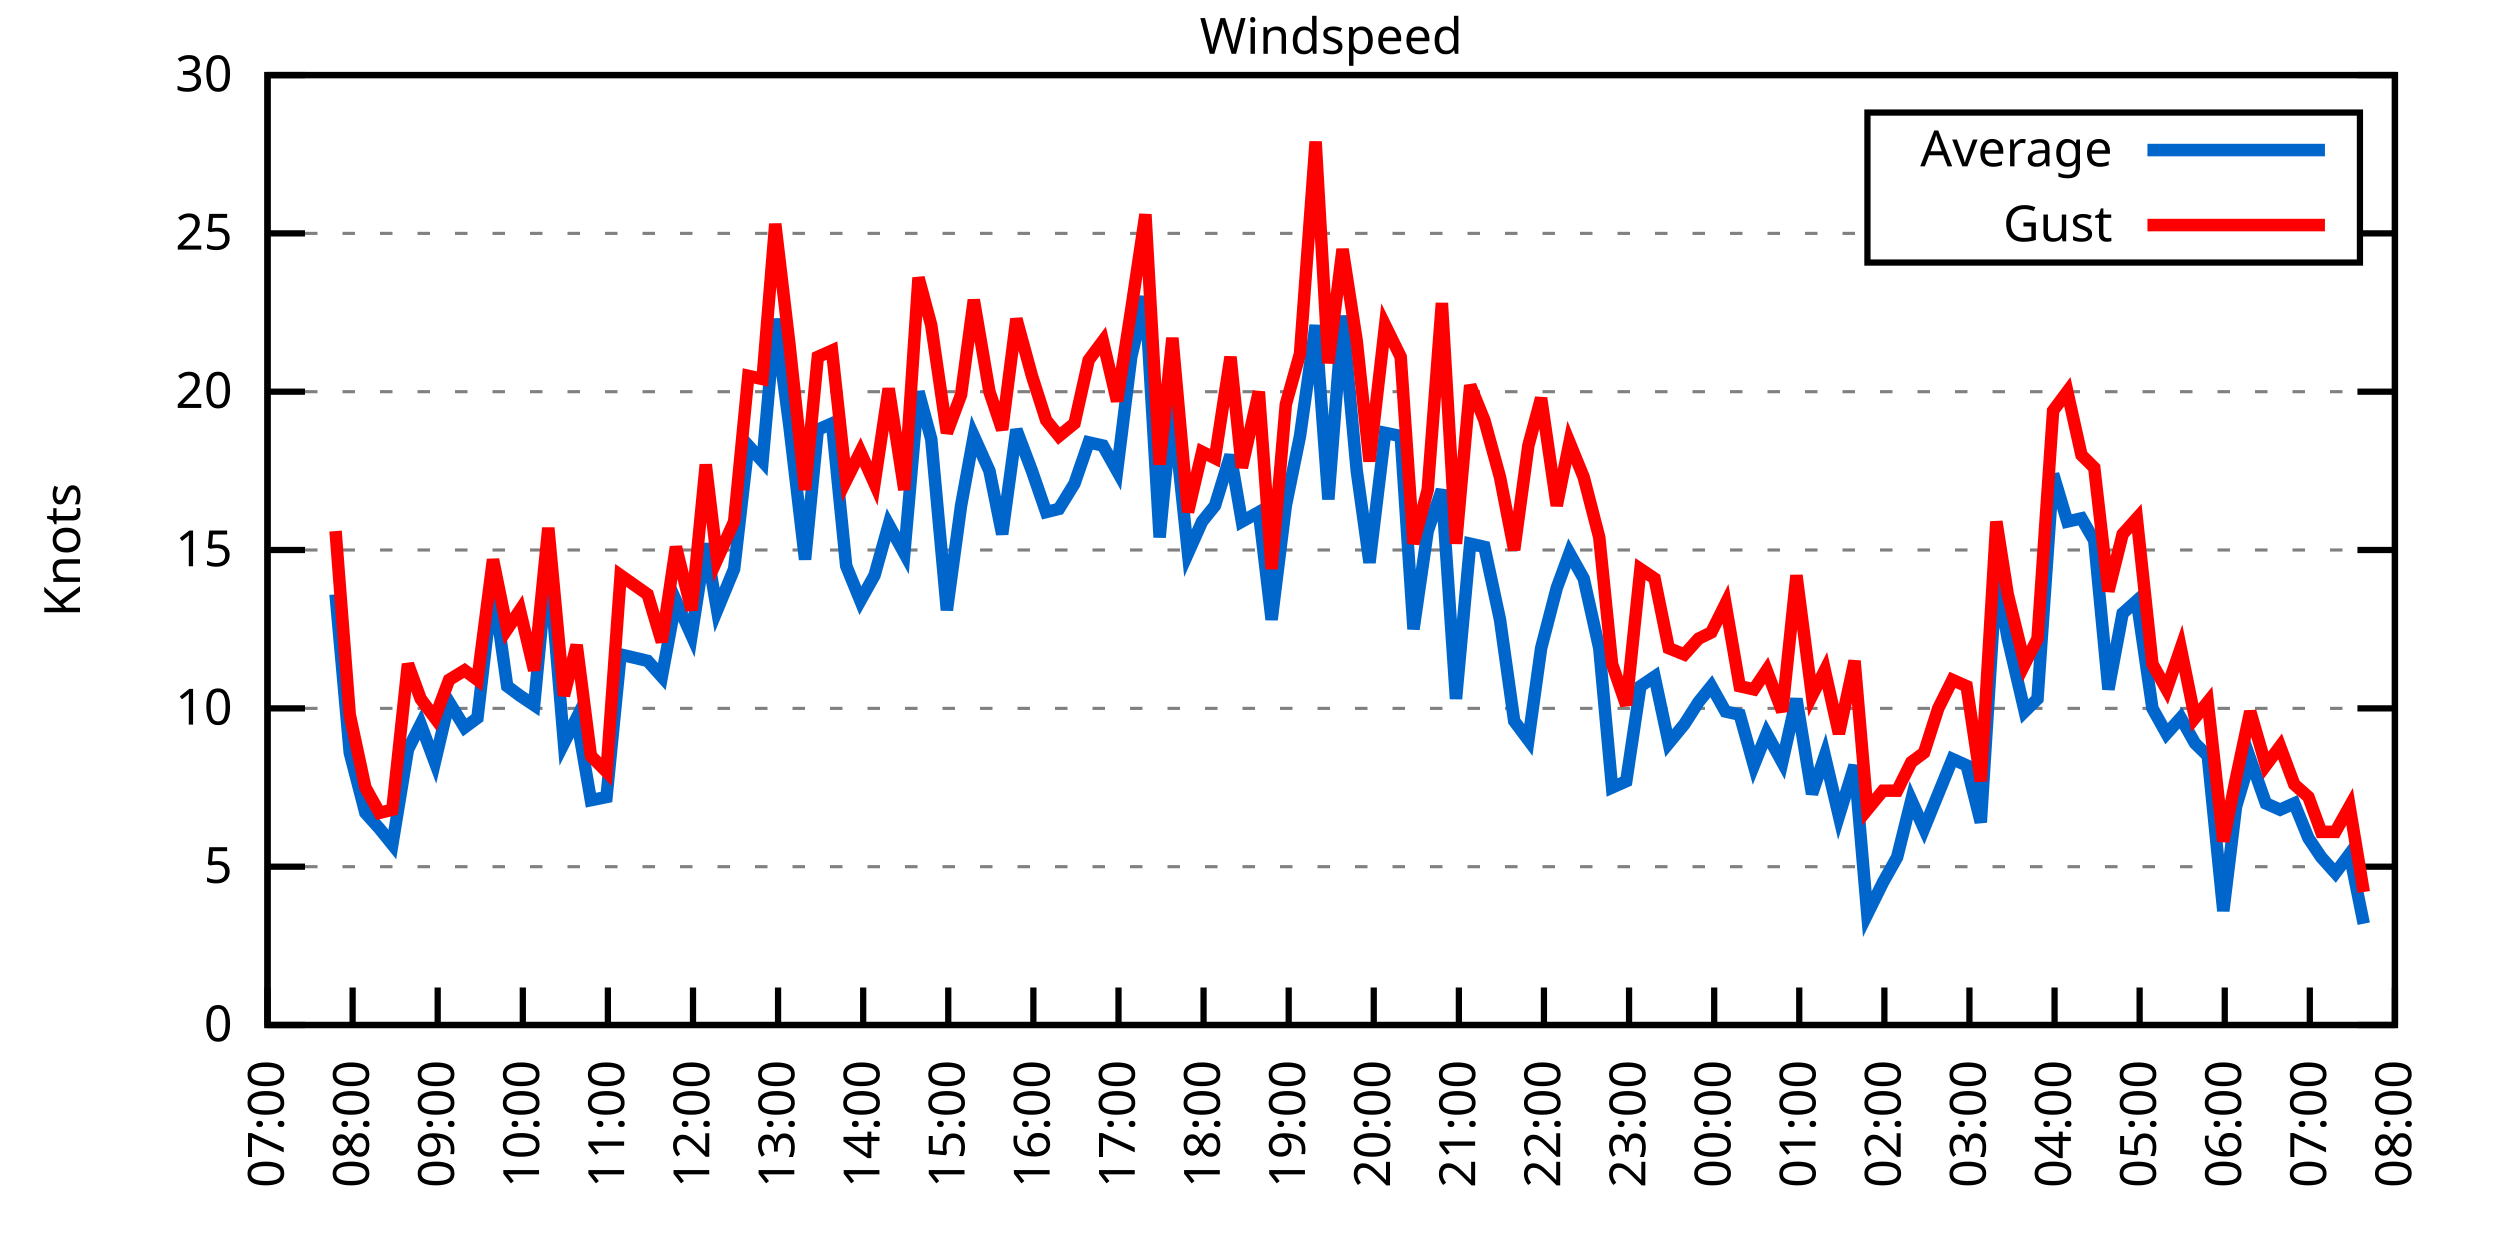
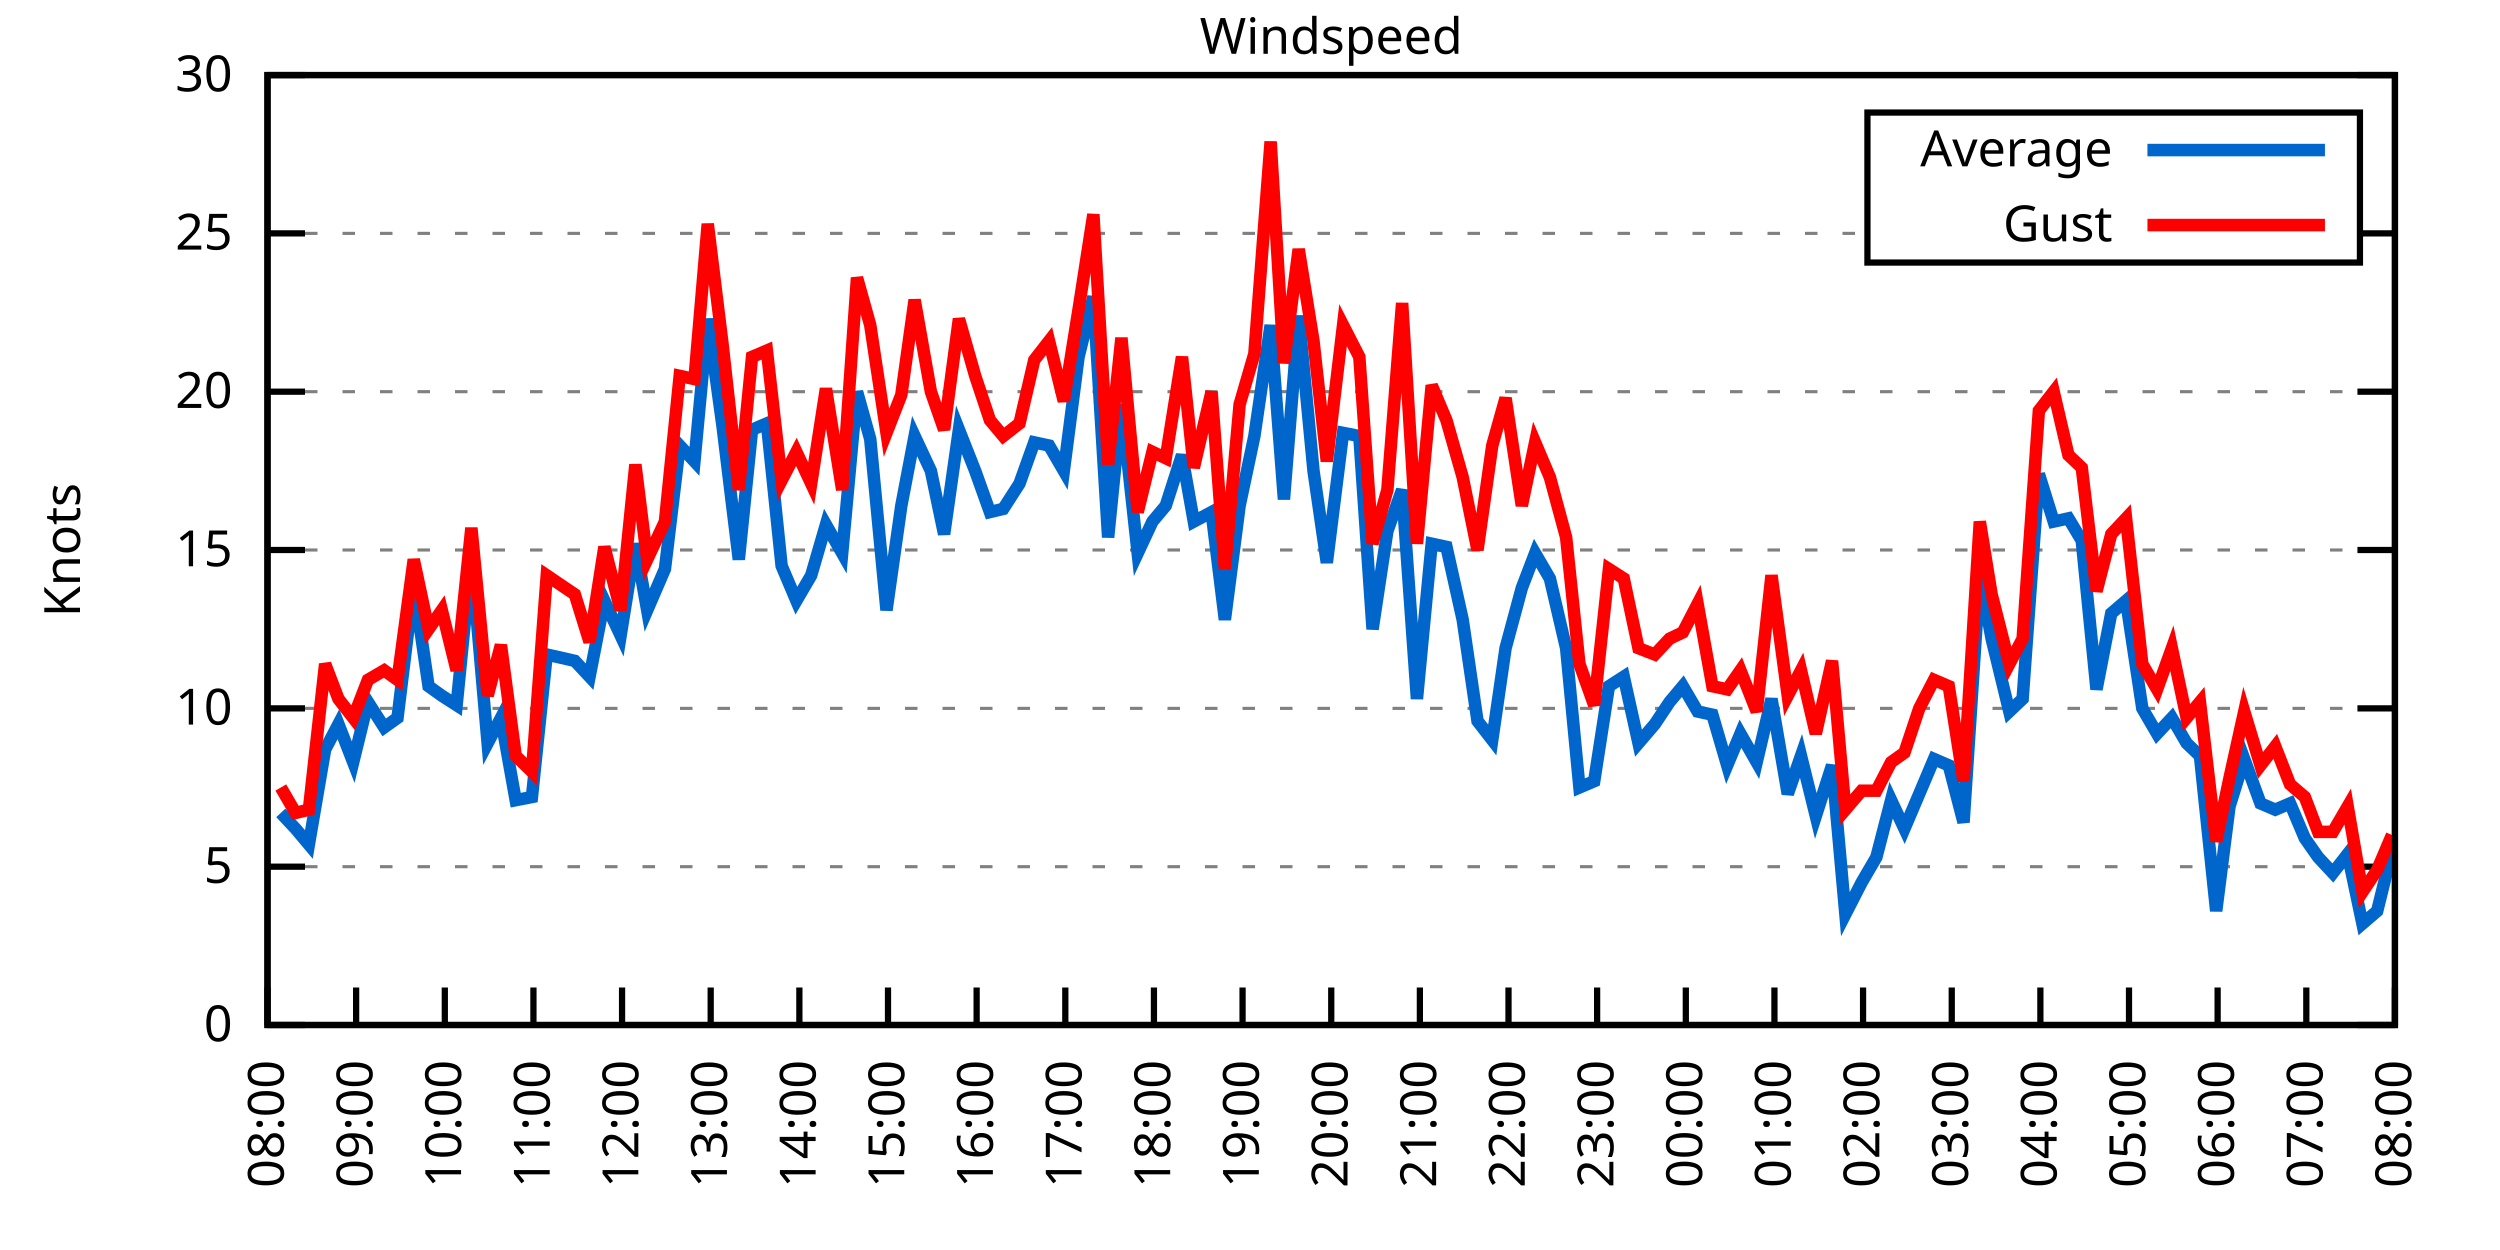
<svg xmlns="http://www.w3.org/2000/svg" xmlns:xlink="http://www.w3.org/1999/xlink" width="400" height="200" viewBox="0 0 400 200">
  <g id="gnuplot_canvas">
    <rect x="0" y="0" width="400" height="200" fill="none" />
    <defs>
      <circle id="gpDot" r="0.5" stroke-width="0.5" stroke="currentColor" />
      <path id="gpPt0" stroke-width="0.333" stroke="currentColor" d="M-1,0 h2 M0,-1 v2" />
      <path id="gpPt1" stroke-width="0.333" stroke="currentColor" d="M-1,-1 L1,1 M1,-1 L-1,1" />
      <path id="gpPt2" stroke-width="0.333" stroke="currentColor" d="M-1,0 L1,0 M0,-1 L0,1 M-1,-1 L1,1 M-1,1 L1,-1" />
      <rect id="gpPt3" stroke-width="0.333" stroke="currentColor" x="-1" y="-1" width="2" height="2" />
      <rect id="gpPt4" stroke-width="0.333" stroke="currentColor" fill="currentColor" x="-1" y="-1" width="2" height="2" />
      <circle id="gpPt5" stroke-width="0.333" stroke="currentColor" cx="0" cy="0" r="1" />
      <use xlink:href="#gpPt5" id="gpPt6" fill="currentColor" stroke="none" />
      <path id="gpPt7" stroke-width="0.333" stroke="currentColor" d="M0,-1.33 L-1.33,0.67 L1.33,0.67 z" />
      <use xlink:href="#gpPt7" id="gpPt8" fill="currentColor" stroke="none" />
      <use xlink:href="#gpPt7" id="gpPt9" stroke="currentColor" transform="rotate(180)" />
      <use xlink:href="#gpPt9" id="gpPt10" fill="currentColor" stroke="none" />
      <use xlink:href="#gpPt3" id="gpPt11" stroke="currentColor" transform="rotate(45)" />
      <use xlink:href="#gpPt11" id="gpPt12" fill="currentColor" stroke="none" />
      <path id="gpPt13" stroke-width="0.333" stroke="currentColor" d="M0,1.330 L1.265,0.411 L0.782,-1.067 L-0.782,-1.076 L-1.265,0.411 z" />
      <use xlink:href="#gpPt13" id="gpPt14" fill="currentColor" stroke="none" />
      <filter id="textbox" filterUnits="objectBoundingBox" x="0" y="0" height="1" width="1">
        <feFlood flood-color="white" flood-opacity="1" result="bgnd" />
        <feComposite in="SourceGraphic" in2="bgnd" operator="atop" />
      </filter>
      <filter id="greybox" filterUnits="objectBoundingBox" x="0" y="0" height="1" width="1">
        <feFlood flood-color="lightgrey" flood-opacity="1" result="grey" />
        <feComposite in="SourceGraphic" in2="grey" operator="atop" />
      </filter>
    </defs>
    <g fill="none" color="white" stroke="currentColor" stroke-width="1.00" stroke-linecap="butt" stroke-linejoin="miter">
</g>
    <g fill="none" color="black" stroke="currentColor" stroke-width="1.00" stroke-linecap="butt" stroke-linejoin="miter">
      <g stroke="none" shape-rendering="crispEdges">
        <polygon fill="rgb(255, 255, 255)" points="42.80,164.00 383.18,164.00 383.18,12.02 42.80,12.02 " />
      </g>
    </g>
    <g fill="none" color="black" stroke="currentColor" stroke-width="1.00" stroke-linecap="butt" stroke-linejoin="miter">
</g>
    <g fill="none" color="black" stroke="black" stroke-width="0.50" stroke-linecap="butt" stroke-linejoin="miter">
</g>
    <g fill="none" color="gray" stroke="currentColor" stroke-width="0.50" stroke-linecap="butt" stroke-linejoin="miter">
      <path stroke="gray" stroke-dasharray="2,4" class="gridline" d="M42.80,164.00 L383.19,164.00  " />
    </g>
    <g fill="none" color="gray" stroke="gray" stroke-width="1.00" stroke-linecap="butt" stroke-linejoin="miter">
</g>
    <g fill="none" color="black" stroke="currentColor" stroke-width="1.00" stroke-linecap="butt" stroke-linejoin="miter">
      <path stroke="black" d="M42.80,164.00 L48.80,164.00 M383.19,164.00 L377.19,164.00  " />
      <g transform="translate(37.20,166.60)" stroke="none" fill="black" font-family="Sans" font-size="8.00" text-anchor="end">
        <text>
          <tspan font-family="Sans"> 0</tspan>
        </text>
      </g>
    </g>
    <g fill="none" color="black" stroke="currentColor" stroke-width="1.00" stroke-linecap="butt" stroke-linejoin="miter">
</g>
    <g fill="none" color="black" stroke="black" stroke-width="0.50" stroke-linecap="butt" stroke-linejoin="miter">
</g>
    <g fill="none" color="gray" stroke="currentColor" stroke-width="0.50" stroke-linecap="butt" stroke-linejoin="miter">
      <path stroke="gray" stroke-dasharray="2,4" class="gridline" d="M42.80,138.67 L383.19,138.67  " />
    </g>
    <g fill="none" color="gray" stroke="gray" stroke-width="1.00" stroke-linecap="butt" stroke-linejoin="miter">
</g>
    <g fill="none" color="black" stroke="currentColor" stroke-width="1.00" stroke-linecap="butt" stroke-linejoin="miter">
      <path stroke="black" d="M42.80,138.67 L48.80,138.67 M383.19,138.67 L377.19,138.67  " />
      <g transform="translate(37.20,141.27)" stroke="none" fill="black" font-family="Sans" font-size="8.00" text-anchor="end">
        <text>
          <tspan font-family="Sans"> 5</tspan>
        </text>
      </g>
    </g>
    <g fill="none" color="black" stroke="currentColor" stroke-width="1.00" stroke-linecap="butt" stroke-linejoin="miter">
</g>
    <g fill="none" color="black" stroke="black" stroke-width="0.50" stroke-linecap="butt" stroke-linejoin="miter">
</g>
    <g fill="none" color="gray" stroke="currentColor" stroke-width="0.50" stroke-linecap="butt" stroke-linejoin="miter">
      <path stroke="gray" stroke-dasharray="2,4" class="gridline" d="M42.80,113.34 L383.19,113.34  " />
    </g>
    <g fill="none" color="gray" stroke="gray" stroke-width="1.00" stroke-linecap="butt" stroke-linejoin="miter">
</g>
    <g fill="none" color="black" stroke="currentColor" stroke-width="1.00" stroke-linecap="butt" stroke-linejoin="miter">
      <path stroke="black" d="M42.80,113.34 L48.80,113.34 M383.19,113.34 L377.19,113.34  " />
      <g transform="translate(37.20,115.94)" stroke="none" fill="black" font-family="Sans" font-size="8.00" text-anchor="end">
        <text>
          <tspan font-family="Sans"> 10</tspan>
        </text>
      </g>
    </g>
    <g fill="none" color="black" stroke="currentColor" stroke-width="1.00" stroke-linecap="butt" stroke-linejoin="miter">
</g>
    <g fill="none" color="black" stroke="black" stroke-width="0.50" stroke-linecap="butt" stroke-linejoin="miter">
</g>
    <g fill="none" color="gray" stroke="currentColor" stroke-width="0.50" stroke-linecap="butt" stroke-linejoin="miter">
      <path stroke="gray" stroke-dasharray="2,4" class="gridline" d="M42.80,88.00 L383.19,88.00  " />
    </g>
    <g fill="none" color="gray" stroke="gray" stroke-width="1.00" stroke-linecap="butt" stroke-linejoin="miter">
</g>
    <g fill="none" color="black" stroke="currentColor" stroke-width="1.00" stroke-linecap="butt" stroke-linejoin="miter">
      <path stroke="black" d="M42.80,88.00 L48.80,88.00 M383.19,88.00 L377.19,88.00  " />
      <g transform="translate(37.20,90.60)" stroke="none" fill="black" font-family="Sans" font-size="8.00" text-anchor="end">
        <text>
          <tspan font-family="Sans"> 15</tspan>
        </text>
      </g>
    </g>
    <g fill="none" color="black" stroke="currentColor" stroke-width="1.00" stroke-linecap="butt" stroke-linejoin="miter">
</g>
    <g fill="none" color="black" stroke="black" stroke-width="0.50" stroke-linecap="butt" stroke-linejoin="miter">
</g>
    <g fill="none" color="gray" stroke="currentColor" stroke-width="0.50" stroke-linecap="butt" stroke-linejoin="miter">
      <path stroke="gray" stroke-dasharray="2,4" class="gridline" d="M42.80,62.67 L383.19,62.67  " />
    </g>
    <g fill="none" color="gray" stroke="gray" stroke-width="1.00" stroke-linecap="butt" stroke-linejoin="miter">
</g>
    <g fill="none" color="black" stroke="currentColor" stroke-width="1.00" stroke-linecap="butt" stroke-linejoin="miter">
      <path stroke="black" d="M42.80,62.67 L48.80,62.67 M383.19,62.67 L377.19,62.67  " />
      <g transform="translate(37.20,65.27)" stroke="none" fill="black" font-family="Sans" font-size="8.00" text-anchor="end">
        <text>
          <tspan font-family="Sans"> 20</tspan>
        </text>
      </g>
    </g>
    <g fill="none" color="black" stroke="currentColor" stroke-width="1.00" stroke-linecap="butt" stroke-linejoin="miter">
</g>
    <g fill="none" color="black" stroke="black" stroke-width="0.50" stroke-linecap="butt" stroke-linejoin="miter">
</g>
    <g fill="none" color="gray" stroke="currentColor" stroke-width="0.50" stroke-linecap="butt" stroke-linejoin="miter">
      <path stroke="gray" stroke-dasharray="2,4" class="gridline" d="M42.80,37.34 L298.79,37.34 M377.59,37.34 L383.19,37.34  " />
    </g>
    <g fill="none" color="gray" stroke="gray" stroke-width="1.00" stroke-linecap="butt" stroke-linejoin="miter">
</g>
    <g fill="none" color="black" stroke="currentColor" stroke-width="1.00" stroke-linecap="butt" stroke-linejoin="miter">
      <path stroke="black" d="M42.80,37.34 L48.80,37.34 M383.19,37.34 L377.19,37.34  " />
      <g transform="translate(37.20,39.94)" stroke="none" fill="black" font-family="Sans" font-size="8.00" text-anchor="end">
        <text>
          <tspan font-family="Sans"> 25</tspan>
        </text>
      </g>
    </g>
    <g fill="none" color="black" stroke="currentColor" stroke-width="1.00" stroke-linecap="butt" stroke-linejoin="miter">
</g>
    <g fill="none" color="black" stroke="black" stroke-width="0.50" stroke-linecap="butt" stroke-linejoin="miter">
</g>
    <g fill="none" color="gray" stroke="currentColor" stroke-width="0.50" stroke-linecap="butt" stroke-linejoin="miter">
      <path stroke="gray" stroke-dasharray="2,4" class="gridline" d="M42.80,12.01 L383.19,12.01  " />
    </g>
    <g fill="none" color="gray" stroke="gray" stroke-width="1.00" stroke-linecap="butt" stroke-linejoin="miter">
</g>
    <g fill="none" color="black" stroke="currentColor" stroke-width="1.00" stroke-linecap="butt" stroke-linejoin="miter">
      <path stroke="black" d="M42.80,12.01 L48.80,12.01 M383.19,12.01 L377.19,12.01  " />
      <g transform="translate(37.20,14.61)" stroke="none" fill="black" font-family="Sans" font-size="8.00" text-anchor="end">
        <text>
          <tspan font-family="Sans"> 30</tspan>
        </text>
      </g>
    </g>
    <g fill="none" color="black" stroke="currentColor" stroke-width="1.00" stroke-linecap="butt" stroke-linejoin="miter">
      <path stroke="black" d="M42.80,164.00 L42.80,158.00  " />
      <g transform="translate(45.40,169.60) rotate(270.00)" stroke="none" fill="black" font-family="Sans" font-size="8.00" text-anchor="end">
        <text>
-           <tspan font-family="Sans">07:00</tspan>
-         </text>
-       </g>
-     </g>
-     <g fill="none" color="black" stroke="currentColor" stroke-width="1.00" stroke-linecap="butt" stroke-linejoin="miter">
-       <path stroke="black" d="M56.42,164.00 L56.42,158.00  " />
-       <g transform="translate(59.02,169.60) rotate(270.00)" stroke="none" fill="black" font-family="Sans" font-size="8.00" text-anchor="end">
-         <text>
          <tspan font-family="Sans">08:00</tspan>
        </text>
      </g>
    </g>
    <g fill="none" color="black" stroke="currentColor" stroke-width="1.00" stroke-linecap="butt" stroke-linejoin="miter">
-       <path stroke="black" d="M70.03,164.00 L70.03,158.00  " />
-       <g transform="translate(72.63,169.60) rotate(270.00)" stroke="none" fill="black" font-family="Sans" font-size="8.00" text-anchor="end">
+       <path stroke="black" d="M56.98,164.00 L56.98,158.00  " />
+       <g transform="translate(59.58,169.60) rotate(270.00)" stroke="none" fill="black" font-family="Sans" font-size="8.00" text-anchor="end">
        <text>
          <tspan font-family="Sans">09:00</tspan>
        </text>
      </g>
    </g>
    <g fill="none" color="black" stroke="currentColor" stroke-width="1.00" stroke-linecap="butt" stroke-linejoin="miter">
-       <path stroke="black" d="M83.65,164.00 L83.65,158.00  " />
-       <g transform="translate(86.25,169.60) rotate(270.00)" stroke="none" fill="black" font-family="Sans" font-size="8.00" text-anchor="end">
+       <path stroke="black" d="M71.17,164.00 L71.17,158.00  " />
+       <g transform="translate(73.77,169.60) rotate(270.00)" stroke="none" fill="black" font-family="Sans" font-size="8.00" text-anchor="end">
        <text>
          <tspan font-family="Sans">10:00</tspan>
        </text>
      </g>
    </g>
    <g fill="none" color="black" stroke="currentColor" stroke-width="1.00" stroke-linecap="butt" stroke-linejoin="miter">
-       <path stroke="black" d="M97.26,164.00 L97.26,158.00  " />
-       <g transform="translate(99.86,169.60) rotate(270.00)" stroke="none" fill="black" font-family="Sans" font-size="8.00" text-anchor="end">
+       <path stroke="black" d="M85.35,164.00 L85.35,158.00  " />
+       <g transform="translate(87.95,169.60) rotate(270.00)" stroke="none" fill="black" font-family="Sans" font-size="8.00" text-anchor="end">
        <text>
          <tspan font-family="Sans">11:00</tspan>
        </text>
      </g>
    </g>
    <g fill="none" color="black" stroke="currentColor" stroke-width="1.00" stroke-linecap="butt" stroke-linejoin="miter">
-       <path stroke="black" d="M110.88,164.00 L110.88,158.00  " />
-       <g transform="translate(113.48,169.60) rotate(270.00)" stroke="none" fill="black" font-family="Sans" font-size="8.00" text-anchor="end">
+       <path stroke="black" d="M99.53,164.00 L99.53,158.00  " />
+       <g transform="translate(102.13,169.60) rotate(270.00)" stroke="none" fill="black" font-family="Sans" font-size="8.00" text-anchor="end">
        <text>
          <tspan font-family="Sans">12:00</tspan>
        </text>
      </g>
    </g>
    <g fill="none" color="black" stroke="currentColor" stroke-width="1.00" stroke-linecap="butt" stroke-linejoin="miter">
-       <path stroke="black" d="M124.49,164.00 L124.49,158.00  " />
-       <g transform="translate(127.09,169.60) rotate(270.00)" stroke="none" fill="black" font-family="Sans" font-size="8.00" text-anchor="end">
+       <path stroke="black" d="M113.71,164.00 L113.71,158.00  " />
+       <g transform="translate(116.31,169.60) rotate(270.00)" stroke="none" fill="black" font-family="Sans" font-size="8.00" text-anchor="end">
        <text>
          <tspan font-family="Sans">13:00</tspan>
        </text>
      </g>
    </g>
    <g fill="none" color="black" stroke="currentColor" stroke-width="1.00" stroke-linecap="butt" stroke-linejoin="miter">
-       <path stroke="black" d="M138.11,164.00 L138.11,158.00  " />
-       <g transform="translate(140.71,169.60) rotate(270.00)" stroke="none" fill="black" font-family="Sans" font-size="8.00" text-anchor="end">
+       <path stroke="black" d="M127.90,164.00 L127.90,158.00  " />
+       <g transform="translate(130.50,169.60) rotate(270.00)" stroke="none" fill="black" font-family="Sans" font-size="8.00" text-anchor="end">
        <text>
          <tspan font-family="Sans">14:00</tspan>
        </text>
      </g>
    </g>
    <g fill="none" color="black" stroke="currentColor" stroke-width="1.00" stroke-linecap="butt" stroke-linejoin="miter">
-       <path stroke="black" d="M151.72,164.00 L151.72,158.00  " />
-       <g transform="translate(154.32,169.60) rotate(270.00)" stroke="none" fill="black" font-family="Sans" font-size="8.00" text-anchor="end">
+       <path stroke="black" d="M142.08,164.00 L142.08,158.00  " />
+       <g transform="translate(144.68,169.60) rotate(270.00)" stroke="none" fill="black" font-family="Sans" font-size="8.00" text-anchor="end">
        <text>
          <tspan font-family="Sans">15:00</tspan>
        </text>
      </g>
    </g>
    <g fill="none" color="black" stroke="currentColor" stroke-width="1.00" stroke-linecap="butt" stroke-linejoin="miter">
-       <path stroke="black" d="M165.34,164.00 L165.34,158.00  " />
-       <g transform="translate(167.94,169.60) rotate(270.00)" stroke="none" fill="black" font-family="Sans" font-size="8.00" text-anchor="end">
+       <path stroke="black" d="M156.26,164.00 L156.26,158.00  " />
+       <g transform="translate(158.86,169.60) rotate(270.00)" stroke="none" fill="black" font-family="Sans" font-size="8.00" text-anchor="end">
        <text>
          <tspan font-family="Sans">16:00</tspan>
        </text>
      </g>
    </g>
    <g fill="none" color="black" stroke="currentColor" stroke-width="1.00" stroke-linecap="butt" stroke-linejoin="miter">
-       <path stroke="black" d="M178.96,164.00 L178.96,158.00  " />
-       <g transform="translate(181.56,169.60) rotate(270.00)" stroke="none" fill="black" font-family="Sans" font-size="8.00" text-anchor="end">
+       <path stroke="black" d="M170.45,164.00 L170.45,158.00  " />
+       <g transform="translate(173.05,169.60) rotate(270.00)" stroke="none" fill="black" font-family="Sans" font-size="8.00" text-anchor="end">
        <text>
          <tspan font-family="Sans">17:00</tspan>
        </text>
      </g>
    </g>
    <g fill="none" color="black" stroke="currentColor" stroke-width="1.00" stroke-linecap="butt" stroke-linejoin="miter">
-       <path stroke="black" d="M192.57,164.00 L192.57,158.00  " />
-       <g transform="translate(195.17,169.60) rotate(270.00)" stroke="none" fill="black" font-family="Sans" font-size="8.00" text-anchor="end">
+       <path stroke="black" d="M184.63,164.00 L184.63,158.00  " />
+       <g transform="translate(187.23,169.60) rotate(270.00)" stroke="none" fill="black" font-family="Sans" font-size="8.00" text-anchor="end">
        <text>
          <tspan font-family="Sans">18:00</tspan>
        </text>
      </g>
    </g>
    <g fill="none" color="black" stroke="currentColor" stroke-width="1.00" stroke-linecap="butt" stroke-linejoin="miter">
-       <path stroke="black" d="M206.19,164.00 L206.19,158.00  " />
-       <g transform="translate(208.79,169.60) rotate(270.00)" stroke="none" fill="black" font-family="Sans" font-size="8.00" text-anchor="end">
+       <path stroke="black" d="M198.81,164.00 L198.81,158.00  " />
+       <g transform="translate(201.41,169.60) rotate(270.00)" stroke="none" fill="black" font-family="Sans" font-size="8.00" text-anchor="end">
        <text>
          <tspan font-family="Sans">19:00</tspan>
        </text>
      </g>
    </g>
    <g fill="none" color="black" stroke="currentColor" stroke-width="1.00" stroke-linecap="butt" stroke-linejoin="miter">
-       <path stroke="black" d="M219.80,164.00 L219.80,158.00  " />
-       <g transform="translate(222.40,169.60) rotate(270.00)" stroke="none" fill="black" font-family="Sans" font-size="8.00" text-anchor="end">
+       <path stroke="black" d="M213.00,164.00 L213.00,158.00  " />
+       <g transform="translate(215.60,169.60) rotate(270.00)" stroke="none" fill="black" font-family="Sans" font-size="8.00" text-anchor="end">
        <text>
          <tspan font-family="Sans">20:00</tspan>
        </text>
      </g>
    </g>
    <g fill="none" color="black" stroke="currentColor" stroke-width="1.00" stroke-linecap="butt" stroke-linejoin="miter">
-       <path stroke="black" d="M233.42,164.00 L233.42,158.00  " />
-       <g transform="translate(236.02,169.60) rotate(270.00)" stroke="none" fill="black" font-family="Sans" font-size="8.00" text-anchor="end">
+       <path stroke="black" d="M227.18,164.00 L227.18,158.00  " />
+       <g transform="translate(229.78,169.60) rotate(270.00)" stroke="none" fill="black" font-family="Sans" font-size="8.00" text-anchor="end">
        <text>
          <tspan font-family="Sans">21:00</tspan>
        </text>
      </g>
    </g>
    <g fill="none" color="black" stroke="currentColor" stroke-width="1.00" stroke-linecap="butt" stroke-linejoin="miter">
-       <path stroke="black" d="M247.03,164.00 L247.03,158.00  " />
-       <g transform="translate(249.63,169.60) rotate(270.00)" stroke="none" fill="black" font-family="Sans" font-size="8.00" text-anchor="end">
+       <path stroke="black" d="M241.36,164.00 L241.36,158.00  " />
+       <g transform="translate(243.96,169.60) rotate(270.00)" stroke="none" fill="black" font-family="Sans" font-size="8.00" text-anchor="end">
        <text>
          <tspan font-family="Sans">22:00</tspan>
        </text>
      </g>
    </g>
    <g fill="none" color="black" stroke="currentColor" stroke-width="1.00" stroke-linecap="butt" stroke-linejoin="miter">
-       <path stroke="black" d="M260.65,164.00 L260.65,158.00  " />
-       <g transform="translate(263.25,169.60) rotate(270.00)" stroke="none" fill="black" font-family="Sans" font-size="8.00" text-anchor="end">
+       <path stroke="black" d="M255.54,164.00 L255.54,158.00  " />
+       <g transform="translate(258.14,169.60) rotate(270.00)" stroke="none" fill="black" font-family="Sans" font-size="8.00" text-anchor="end">
        <text>
          <tspan font-family="Sans">23:00</tspan>
        </text>
      </g>
    </g>
    <g fill="none" color="black" stroke="currentColor" stroke-width="1.00" stroke-linecap="butt" stroke-linejoin="miter">
-       <path stroke="black" d="M274.27,164.00 L274.27,158.00  " />
-       <g transform="translate(276.87,169.60) rotate(270.00)" stroke="none" fill="black" font-family="Sans" font-size="8.00" text-anchor="end">
+       <path stroke="black" d="M269.73,164.00 L269.73,158.00  " />
+       <g transform="translate(272.33,169.60) rotate(270.00)" stroke="none" fill="black" font-family="Sans" font-size="8.00" text-anchor="end">
        <text>
          <tspan font-family="Sans">00:00</tspan>
        </text>
      </g>
    </g>
    <g fill="none" color="black" stroke="currentColor" stroke-width="1.00" stroke-linecap="butt" stroke-linejoin="miter">
-       <path stroke="black" d="M287.88,164.00 L287.88,158.00  " />
-       <g transform="translate(290.48,169.60) rotate(270.00)" stroke="none" fill="black" font-family="Sans" font-size="8.00" text-anchor="end">
+       <path stroke="black" d="M283.91,164.00 L283.91,158.00  " />
+       <g transform="translate(286.51,169.60) rotate(270.00)" stroke="none" fill="black" font-family="Sans" font-size="8.00" text-anchor="end">
        <text>
          <tspan font-family="Sans">01:00</tspan>
        </text>
      </g>
    </g>
    <g fill="none" color="black" stroke="currentColor" stroke-width="1.00" stroke-linecap="butt" stroke-linejoin="miter">
-       <path stroke="black" d="M301.50,164.00 L301.50,158.00  " />
-       <g transform="translate(304.10,169.60) rotate(270.00)" stroke="none" fill="black" font-family="Sans" font-size="8.00" text-anchor="end">
+       <path stroke="black" d="M298.09,164.00 L298.09,158.00  " />
+       <g transform="translate(300.69,169.60) rotate(270.00)" stroke="none" fill="black" font-family="Sans" font-size="8.00" text-anchor="end">
        <text>
          <tspan font-family="Sans">02:00</tspan>
        </text>
      </g>
    </g>
    <g fill="none" color="black" stroke="currentColor" stroke-width="1.00" stroke-linecap="butt" stroke-linejoin="miter">
-       <path stroke="black" d="M315.11,164.00 L315.11,158.00  " />
-       <g transform="translate(317.71,169.60) rotate(270.00)" stroke="none" fill="black" font-family="Sans" font-size="8.00" text-anchor="end">
+       <path stroke="black" d="M312.28,164.00 L312.28,158.00  " />
+       <g transform="translate(314.88,169.60) rotate(270.00)" stroke="none" fill="black" font-family="Sans" font-size="8.00" text-anchor="end">
        <text>
          <tspan font-family="Sans">03:00</tspan>
        </text>
      </g>
    </g>
    <g fill="none" color="black" stroke="currentColor" stroke-width="1.00" stroke-linecap="butt" stroke-linejoin="miter">
-       <path stroke="black" d="M328.73,164.00 L328.73,158.00  " />
-       <g transform="translate(331.33,169.60) rotate(270.00)" stroke="none" fill="black" font-family="Sans" font-size="8.00" text-anchor="end">
+       <path stroke="black" d="M326.46,164.00 L326.46,158.00  " />
+       <g transform="translate(329.06,169.60) rotate(270.00)" stroke="none" fill="black" font-family="Sans" font-size="8.00" text-anchor="end">
        <text>
          <tspan font-family="Sans">04:00</tspan>
        </text>
      </g>
    </g>
    <g fill="none" color="black" stroke="currentColor" stroke-width="1.00" stroke-linecap="butt" stroke-linejoin="miter">
-       <path stroke="black" d="M342.34,164.00 L342.34,158.00  " />
-       <g transform="translate(344.94,169.60) rotate(270.00)" stroke="none" fill="black" font-family="Sans" font-size="8.00" text-anchor="end">
+       <path stroke="black" d="M340.64,164.00 L340.64,158.00  " />
+       <g transform="translate(343.24,169.60) rotate(270.00)" stroke="none" fill="black" font-family="Sans" font-size="8.00" text-anchor="end">
        <text>
          <tspan font-family="Sans">05:00</tspan>
        </text>
      </g>
    </g>
    <g fill="none" color="black" stroke="currentColor" stroke-width="1.00" stroke-linecap="butt" stroke-linejoin="miter">
-       <path stroke="black" d="M355.96,164.00 L355.96,158.00  " />
-       <g transform="translate(358.56,169.60) rotate(270.00)" stroke="none" fill="black" font-family="Sans" font-size="8.00" text-anchor="end">
+       <path stroke="black" d="M354.82,164.00 L354.82,158.00  " />
+       <g transform="translate(357.42,169.60) rotate(270.00)" stroke="none" fill="black" font-family="Sans" font-size="8.00" text-anchor="end">
        <text>
          <tspan font-family="Sans">06:00</tspan>
        </text>
      </g>
    </g>
    <g fill="none" color="black" stroke="currentColor" stroke-width="1.00" stroke-linecap="butt" stroke-linejoin="miter">
-       <path stroke="black" d="M369.57,164.00 L369.57,158.00  " />
-       <g transform="translate(372.17,169.60) rotate(270.00)" stroke="none" fill="black" font-family="Sans" font-size="8.00" text-anchor="end">
+       <path stroke="black" d="M369.01,164.00 L369.01,158.00  " />
+       <g transform="translate(371.61,169.60) rotate(270.00)" stroke="none" fill="black" font-family="Sans" font-size="8.00" text-anchor="end">
        <text>
          <tspan font-family="Sans">07:00</tspan>
        </text>
      </g>
    </g>
    <g fill="none" color="black" stroke="currentColor" stroke-width="1.00" stroke-linecap="butt" stroke-linejoin="miter">
      <path stroke="black" d="M383.19,164.00 L383.19,158.00  " />
      <g transform="translate(385.79,169.60) rotate(270.00)" stroke="none" fill="black" font-family="Sans" font-size="8.00" text-anchor="end">
        <text>
          <tspan font-family="Sans">08:00</tspan>
        </text>
      </g>
    </g>
    <g fill="none" color="black" stroke="currentColor" stroke-width="1.00" stroke-linecap="butt" stroke-linejoin="miter">
</g>
    <g fill="none" color="black" stroke="currentColor" stroke-width="1.00" stroke-linecap="butt" stroke-linejoin="miter">
      <path stroke="black" d="M42.80,12.01 L42.80,164.00 L383.19,164.00 L383.19,12.01 L42.80,12.01 Z  " />
    </g>
    <g fill="none" color="black" stroke="currentColor" stroke-width="1.00" stroke-linecap="butt" stroke-linejoin="miter">
</g>
    <g fill="none" color="black" stroke="currentColor" stroke-width="1.00" stroke-linecap="butt" stroke-linejoin="miter">
      <path stroke="black" d="M298.79,42.01 L298.79,18.01 L377.59,18.01 L377.59,42.01 L298.79,42.01 Z  " />
    </g>
    <g id="Windspeed_plot_1">
      <g fill="none" color="white" stroke="black" stroke-width="2.00" stroke-linecap="butt" stroke-linejoin="miter">
</g>
      <g fill="none" color="black" stroke="currentColor" stroke-width="2.00" stroke-linecap="butt" stroke-linejoin="miter">
        <g transform="translate(337.99,26.61)" stroke="none" fill="black" font-family="Sans" font-size="8.00" text-anchor="end">
          <text>
            <tspan font-family="Sans">Average</tspan>
          </text>
        </g>
      </g>
      <g fill="none" color="black" stroke="currentColor" stroke-width="2.00" stroke-linecap="butt" stroke-linejoin="miter">
-         <path stroke="rgb(  0, 102, 204)" d="M343.59,24.01 L371.99,24.01 M53.69,95.10 L55.96,120.43 L58.46,130.06 L60.73,132.59 L62.77,135.12 L65.27,119.92   L67.31,115.87 L69.58,121.95 L71.85,112.32 L74.34,116.38 L76.39,114.86 L78.88,93.58 L81.15,109.79 L83.19,111.31   L85.46,112.83 L87.73,89.02 L90.23,118.91 L92.27,114.86 L94.54,128.03 L97.04,127.52 L99.30,104.72 L103.62,105.74   L105.89,108.27 L108.15,96.11 L110.65,101.68 L112.92,86.99 L114.74,97.63 L117.46,91.04 L119.73,71.29 L122.00,73.82   L124.04,51.02 L126.31,68.25 L128.81,89.52 L130.85,68.75 L133.12,67.74 L135.39,90.54 L137.66,96.11 L139.92,92.06   L142.19,83.95 L144.69,88.51 L146.96,62.67 L149.00,70.27 L151.50,97.63 L153.77,80.91 L155.81,69.77 L158.31,75.34   L160.35,85.47 L162.62,68.75 L165.11,75.34 L167.38,81.93 L169.43,81.42 L171.92,77.37 L174.19,70.78 L176.46,71.29   L178.73,75.34 L181.00,57.10 L183.27,47.47 L185.54,85.98 L187.58,64.70 L190.08,88.51 L192.34,83.45 L194.39,80.91   L196.88,72.81 L198.70,83.45 L201.42,81.93 L203.46,99.15 L205.73,80.91 L208.00,69.77 L210.50,52.03 L212.54,79.90   L214.81,50.51 L217.08,75.34 L219.12,90.03 L221.62,69.26 L224.11,69.77 L226.16,100.67 L228.43,84.97 L230.70,78.38   L232.96,111.82 L235.23,86.99 L237.50,87.50 L240.00,99.15 L242.27,115.36 L244.54,118.40 L246.58,103.71 L249.08,94.08   L251.12,88.51 L253.39,92.56 L255.88,103.71 L257.93,126.00 L260.20,124.99 L262.47,109.79 L264.73,108.27 L267.00,118.91   L269.50,115.87 L271.77,112.32 L273.81,109.79 L276.08,113.84 L278.35,114.35 L280.62,122.46 L282.66,117.39 L285.16,121.95   L287.43,111.82 L289.92,127.02 L291.97,120.94 L294.23,130.56 L296.73,122.46 L298.77,146.27 L301.27,141.20 L303.54,137.15   L305.81,128.03 L307.85,132.59 L310.12,127.02 L312.39,121.44 L314.66,122.46 L316.93,131.58 L319.42,92.06 L321.24,102.19   L323.96,113.84 L326.00,111.82 L328.50,75.85 L330.77,83.45 L333.04,82.94 L335.08,86.49 L337.35,110.30 L339.62,98.14   L341.89,96.11 L344.39,113.34 L346.65,117.39 L348.92,114.86 L351.19,118.91 L353.24,120.94 L355.73,145.76 L357.77,129.04   L360.04,121.44 L362.54,128.54 L364.81,129.55 L367.08,128.54 L369.35,134.11 L371.39,137.15 L373.66,139.68 L375.93,136.64   L378.20,147.79  " />
+         <path stroke="rgb(  0, 102, 204)" d="M343.59,24.01 L371.99,24.01 M44.93,130.06 L47.29,132.59 L49.42,135.12 L52.02,119.92 L54.15,115.87 L56.51,121.95   L58.87,112.32 L61.47,116.38 L63.60,114.86 L66.20,93.58 L68.57,109.79 L70.69,111.31 L73.06,112.83 L75.42,89.02   L78.02,118.91 L80.15,114.86 L82.51,128.03 L85.11,127.52 L87.48,104.72 L91.97,105.74 L94.33,108.27 L96.70,96.11   L99.30,101.68 L101.66,86.99 L103.55,97.63 L106.39,91.04 L108.75,71.29 L111.11,73.82 L113.24,51.02 L115.61,68.25   L118.21,89.52 L120.33,68.75 L122.70,67.74 L125.06,90.54 L127.42,96.11 L129.79,92.06 L132.15,83.95 L134.75,88.51   L137.12,62.67 L139.24,70.27 L141.84,97.63 L144.21,80.91 L146.34,69.77 L148.94,75.34 L151.06,85.47 L153.43,68.75   L156.03,75.34 L158.39,81.93 L160.52,81.42 L163.12,77.37 L165.48,70.78 L167.85,71.29 L170.21,75.34 L172.57,57.10   L174.94,47.47 L177.30,85.98 L179.43,64.70 L182.03,88.51 L184.39,83.45 L186.52,80.91 L189.12,72.81 L191.01,83.45   L193.85,81.93 L195.98,99.15 L198.34,80.91 L200.70,69.77 L203.30,52.03 L205.43,79.90 L207.79,50.51 L210.16,75.34   L212.29,90.03 L214.89,69.26 L217.49,69.77 L219.61,100.67 L221.98,84.97 L224.34,78.38 L226.71,111.82 L229.07,86.99   L231.43,87.50 L234.03,99.15 L236.40,115.36 L238.76,118.40 L240.89,103.71 L243.49,94.08 L245.62,88.51 L247.98,92.56   L250.58,103.71 L252.71,126.00 L255.07,124.99 L257.43,109.79 L259.80,108.27 L262.16,118.91 L264.76,115.87 L267.13,112.32   L269.25,109.79 L271.62,113.84 L273.98,114.35 L276.35,122.46 L278.47,117.39 L281.07,121.95 L283.44,111.82 L286.04,127.02   L288.16,120.94 L290.53,130.56 L293.13,122.46 L295.26,146.27 L297.86,141.20 L300.22,137.15 L302.58,128.03 L304.71,132.59   L307.08,127.02 L309.44,121.44 L311.80,122.46 L314.17,131.58 L316.77,92.06 L318.66,102.19 L321.49,113.84 L323.62,111.82   L326.22,75.85 L328.59,83.45 L330.95,82.94 L333.08,86.49 L335.44,110.30 L337.80,98.14 L340.17,96.11 L342.77,113.34   L345.13,117.39 L347.50,114.86 L349.86,118.91 L351.99,120.94 L354.59,145.76 L356.72,129.04 L359.08,121.44 L361.68,128.54   L364.04,129.55 L366.41,128.54 L368.77,134.11 L370.90,137.15 L373.26,139.68 L375.63,136.64 L377.99,147.79 L380.35,145.76   L382.72,136.14  " />
      </g>
    </g>
    <g id="Windspeed_plot_2">
      <g fill="none" color="black" stroke="currentColor" stroke-width="2.00" stroke-linecap="butt" stroke-linejoin="miter">
        <g transform="translate(337.99,38.61)" stroke="none" fill="black" font-family="Sans" font-size="8.00" text-anchor="end">
          <text>
            <tspan font-family="Sans">Gust</tspan>
          </text>
        </g>
      </g>
      <g fill="none" color="black" stroke="currentColor" stroke-width="2.00" stroke-linecap="butt" stroke-linejoin="miter">
-         <path stroke="rgb(255,   0,   0)" d="M343.59,36.01 L371.99,36.01 M53.69,84.97 L55.96,114.35 L58.46,126.00 L60.73,130.06 L62.77,129.55 L65.27,106.24   L67.31,111.82 L69.58,114.86 L71.85,108.78 L74.34,107.26 L76.39,108.78 L78.88,89.52 L81.15,100.67 L83.19,97.63   L85.46,107.26 L87.73,84.46 L90.23,111.31 L92.27,103.20 L94.54,120.94 L97.04,123.47 L99.30,92.06 L103.62,95.10   L105.89,102.70 L108.15,87.50 L110.65,97.63 L112.92,74.33 L114.74,89.52 L117.46,83.45 L119.73,60.14 L122.00,60.65   L124.04,35.82 L126.31,55.07 L128.81,78.38 L130.85,57.10 L133.12,56.09 L135.39,76.86 L137.66,72.30 L139.92,77.37   L142.19,62.17 L144.69,78.38 L146.96,44.43 L149.00,52.03 L151.50,69.26 L153.77,63.18 L155.81,47.98 L158.31,62.67   L160.35,68.75 L162.62,51.02 L165.11,60.14 L167.38,67.23 L169.43,69.77 L171.92,67.74 L174.19,57.61 L176.46,54.57   L178.73,64.19 L181.00,49.50 L183.27,34.30 L185.54,74.33 L187.58,54.06 L190.08,81.93 L192.34,72.30 L194.39,73.31   L196.88,57.10 L198.70,74.83 L201.42,62.67 L203.46,91.04 L205.73,64.70 L208.00,56.59 L210.50,22.65 L212.54,58.11   L214.81,39.87 L217.08,54.57 L219.12,73.82 L221.62,52.03 L224.11,57.10 L226.16,86.99 L228.43,78.38 L230.70,48.49   L232.96,86.99 L235.23,61.66 L237.50,67.23 L240.00,76.35 L242.27,88.00 L244.54,71.29 L246.58,63.69 L249.08,80.91   L251.12,70.78 L253.39,76.35 L255.88,85.98 L257.93,106.24 L260.20,112.83 L262.47,91.04 L264.73,92.56 L267.00,103.71   L269.50,104.72 L271.77,102.19 L273.81,101.18 L276.08,96.62 L278.35,109.79 L280.62,110.30 L282.66,107.26 L285.16,113.84   L287.43,92.06 L289.92,111.31 L291.97,107.26 L294.23,117.39 L296.73,105.74 L298.77,129.55 L301.27,126.51 L303.54,126.51   L305.81,121.95 L307.85,120.43 L310.12,113.34 L312.39,108.78 L314.66,109.79 L316.93,124.99 L319.42,83.45 L321.24,95.10   L323.96,106.24 L326.00,102.19 L328.50,65.71 L330.77,62.67 L333.04,72.81 L335.08,74.83 L337.35,94.59 L339.62,85.47   L341.89,82.94 L344.39,106.24 L346.65,110.30 L348.92,103.71 L351.19,114.86 L353.24,112.32 L355.73,134.62 L357.77,124.48   L360.04,113.84 L362.54,122.46 L364.81,119.42 L367.08,125.50 L369.35,127.52 L371.39,133.10 L373.66,133.10 L375.93,129.04   L378.20,142.72  " />
+         <path stroke="rgb(255,   0,   0)" d="M343.59,36.01 L371.99,36.01 M44.93,126.00 L47.29,130.06 L49.42,129.55 L52.02,106.24 L54.15,111.82 L56.51,114.86   L58.87,108.78 L61.47,107.26 L63.60,108.78 L66.20,89.52 L68.57,100.67 L70.69,97.63 L73.06,107.26 L75.42,84.46   L78.02,111.31 L80.15,103.20 L82.51,120.94 L85.11,123.47 L87.48,92.06 L91.97,95.10 L94.33,102.70 L96.70,87.50   L99.30,97.63 L101.66,74.33 L103.55,89.52 L106.39,83.45 L108.75,60.14 L111.11,60.65 L113.24,35.82 L115.61,55.07   L118.21,78.38 L120.33,57.10 L122.70,56.09 L125.06,76.86 L127.42,72.30 L129.79,77.37 L132.15,62.17 L134.75,78.38   L137.12,44.43 L139.24,52.03 L141.84,69.26 L144.21,63.18 L146.34,47.98 L148.94,62.67 L151.06,68.75 L153.43,51.02   L156.03,60.14 L158.39,67.23 L160.52,69.77 L163.12,67.74 L165.48,57.61 L167.85,54.57 L170.21,64.19 L172.57,49.50   L174.94,34.30 L177.30,74.33 L179.43,54.06 L182.03,81.93 L184.39,72.30 L186.52,73.31 L189.12,57.10 L191.01,74.83   L193.85,62.67 L195.98,91.04 L198.34,64.70 L200.70,56.59 L203.30,22.65 L205.43,58.11 L207.79,39.87 L210.16,54.57   L212.29,73.82 L214.89,52.03 L217.49,57.10 L219.61,86.99 L221.98,78.38 L224.34,48.49 L226.71,86.99 L229.07,61.66   L231.43,67.23 L234.03,76.35 L236.40,88.00 L238.76,71.29 L240.89,63.69 L243.49,80.91 L245.62,70.78 L247.98,76.35   L250.58,85.98 L252.71,106.24 L255.07,112.83 L257.43,91.04 L259.80,92.56 L262.16,103.71 L264.76,104.72 L267.13,102.19   L269.25,101.18 L271.62,96.62 L273.98,109.79 L276.35,110.30 L278.47,107.26 L281.07,113.84 L283.44,92.06 L286.04,111.31   L288.16,107.26 L290.53,117.39 L293.13,105.74 L295.26,129.55 L297.86,126.51 L300.22,126.51 L302.58,121.95 L304.71,120.43   L307.08,113.34 L309.44,108.78 L311.80,109.79 L314.17,124.99 L316.77,83.45 L318.66,95.10 L321.49,106.24 L323.62,102.19   L326.22,65.71 L328.59,62.67 L330.95,72.81 L333.08,74.83 L335.44,94.59 L337.80,85.47 L340.17,82.94 L342.77,106.24   L345.13,110.30 L347.50,103.71 L349.86,114.86 L351.99,112.32 L354.59,134.62 L356.72,124.48 L359.08,113.84 L361.68,122.46   L364.04,119.42 L366.41,125.50 L368.77,127.52 L370.90,133.10 L373.26,133.10 L375.63,129.04 L377.99,142.72 L380.35,139.17   L382.72,133.60  " />
      </g>
    </g>
    <g fill="none" color="black" stroke="currentColor" stroke-width="2.00" stroke-linecap="butt" stroke-linejoin="miter">
</g>
    <g fill="none" color="black" stroke="black" stroke-width="1.00" stroke-linecap="butt" stroke-linejoin="miter">
</g>
    <g fill="none" color="black" stroke="currentColor" stroke-width="1.00" stroke-linecap="butt" stroke-linejoin="miter">
      <path stroke="black" d="M42.80,12.01 L42.80,164.00 L383.19,164.00 L383.19,12.01 L42.80,12.01 Z  " />
      <g transform="translate(12.80,88.01) rotate(270.00)" stroke="none" fill="black" font-family="Sans" font-size="8.00" text-anchor="middle">
        <text>
          <tspan font-family="Sans">Knots</tspan>
        </text>
      </g>
    </g>
    <g fill="none" color="black" stroke="currentColor" stroke-width="1.00" stroke-linecap="butt" stroke-linejoin="miter">
</g>
    <g fill="none" color="black" stroke="currentColor" stroke-width="1.00" stroke-linecap="butt" stroke-linejoin="miter">
      <g transform="translate(212.99,8.61)" stroke="none" fill="black" font-family="Sans" font-size="8.00" text-anchor="middle">
        <text>
          <tspan font-family="Sans">Windspeed</tspan>
        </text>
      </g>
    </g>
    <g fill="none" color="black" stroke="currentColor" stroke-width="1.00" stroke-linecap="butt" stroke-linejoin="miter">
</g>
  </g>
</svg>
